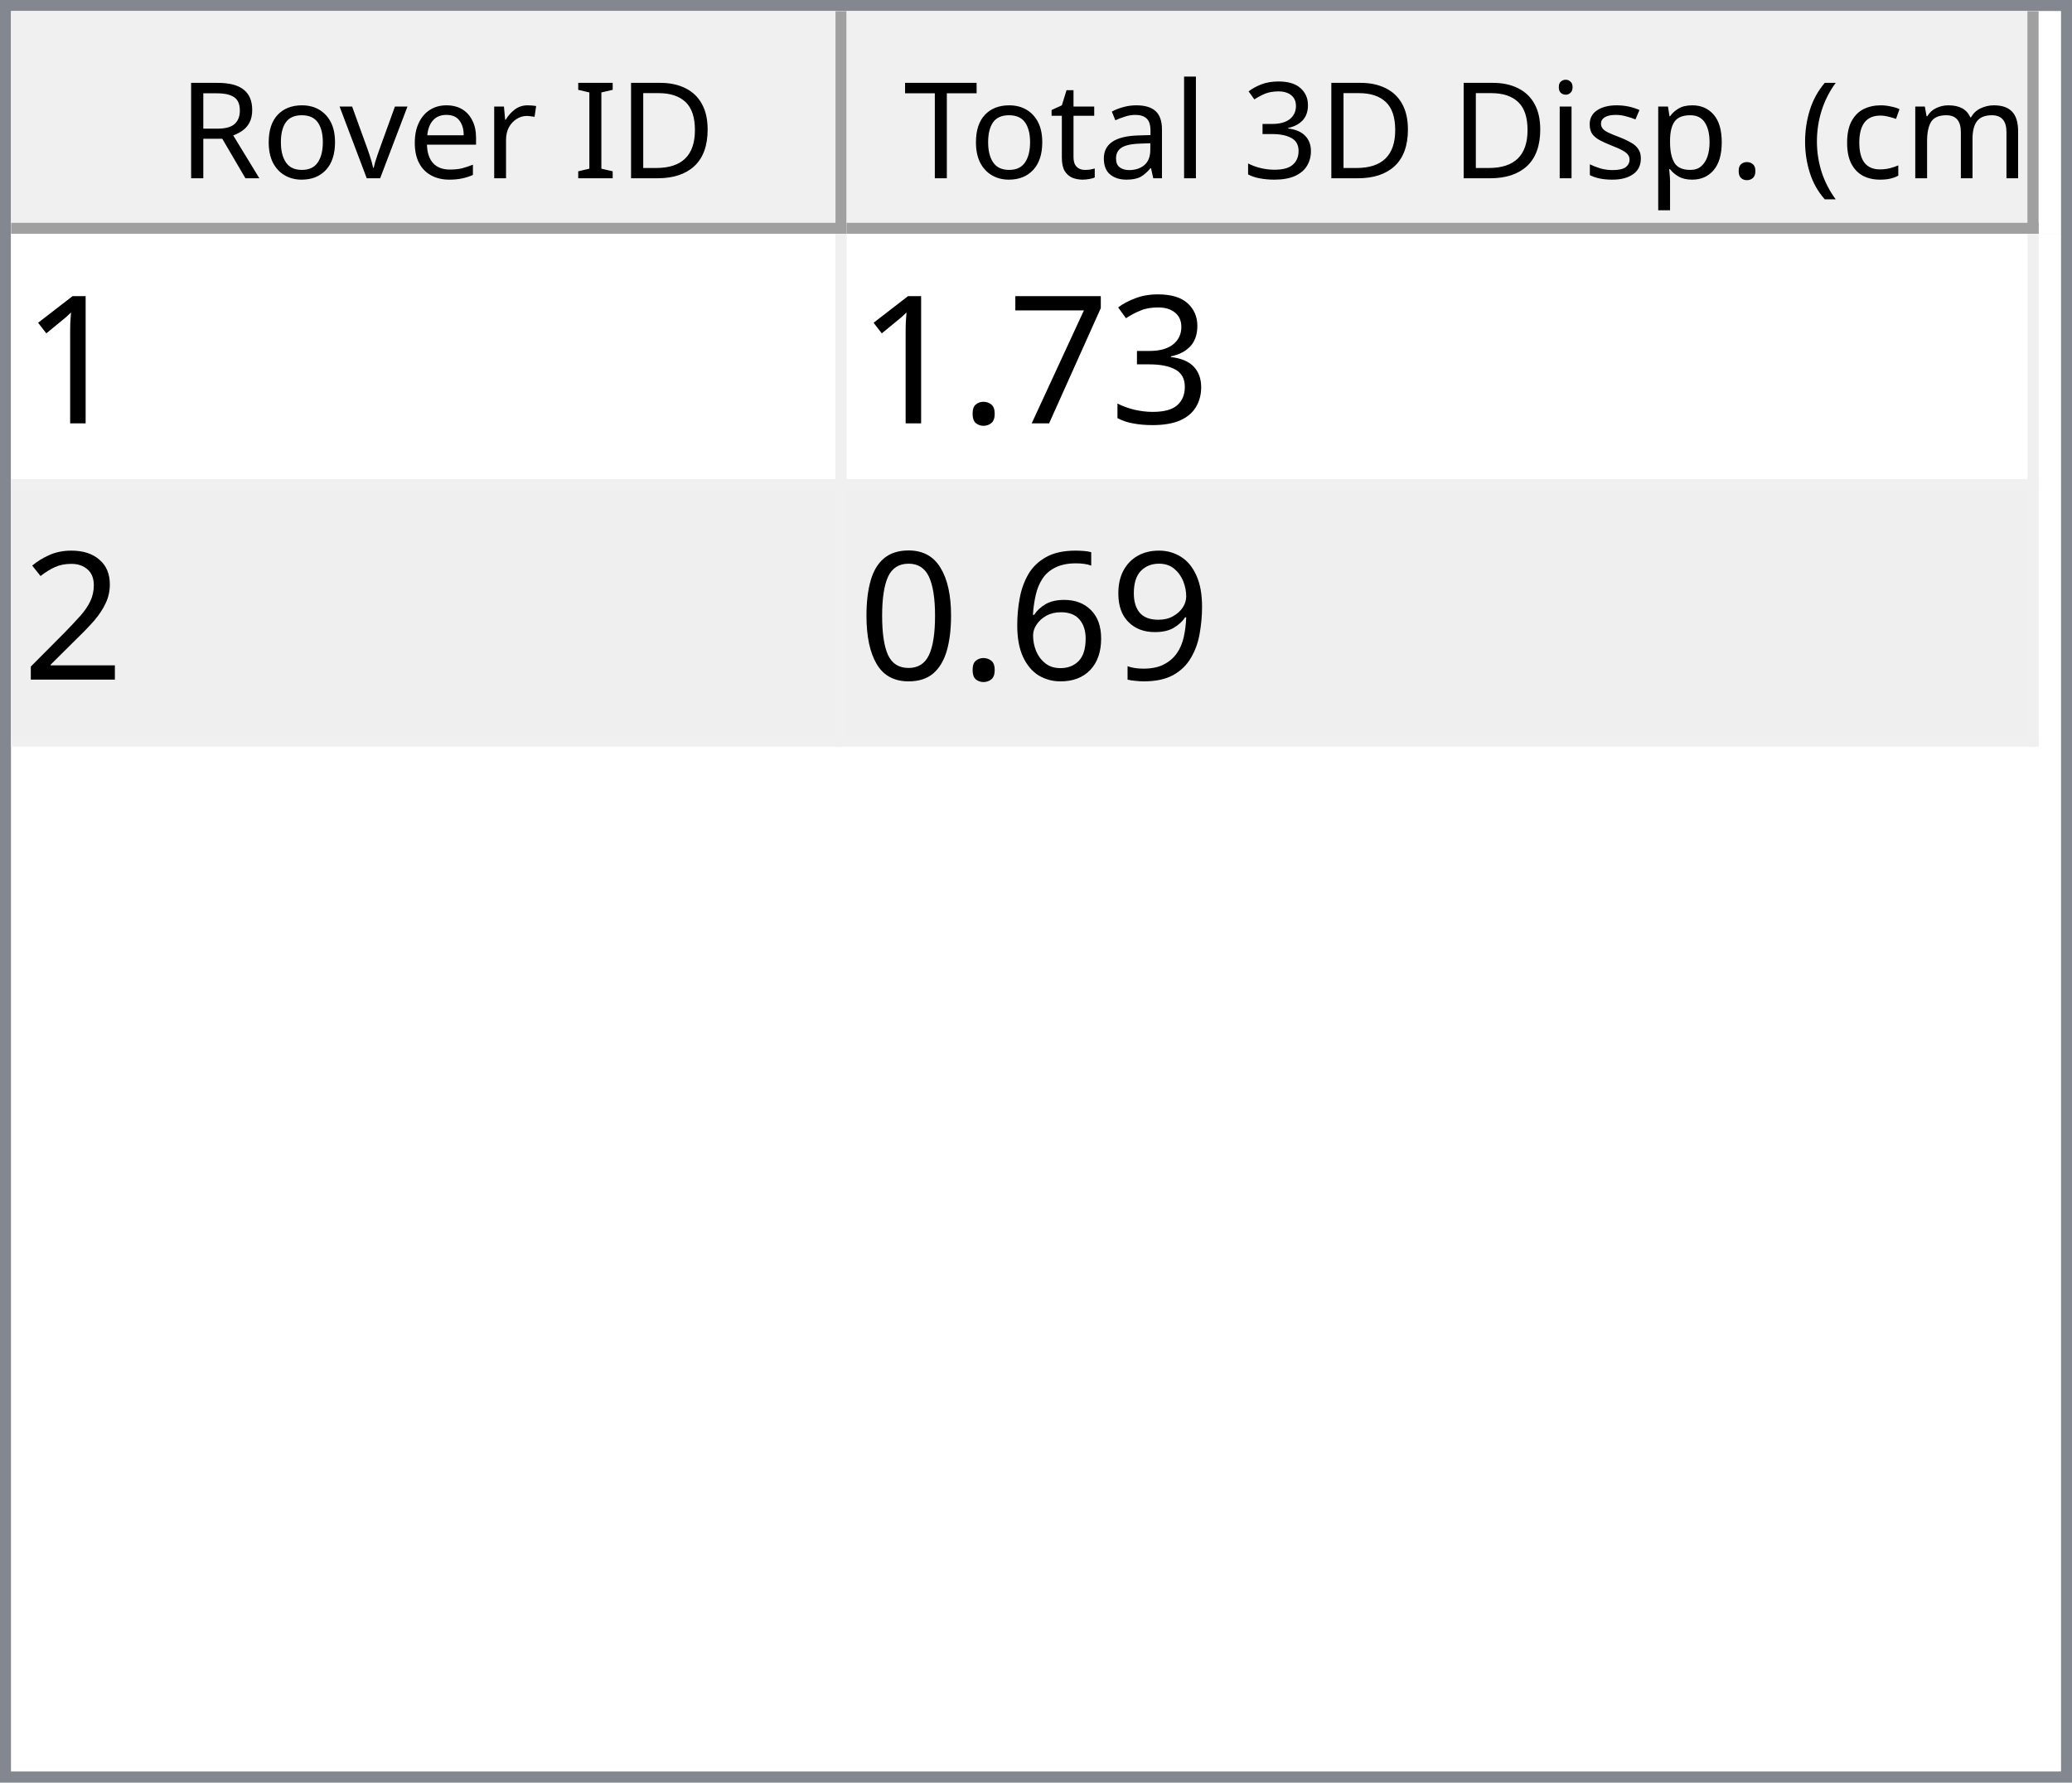
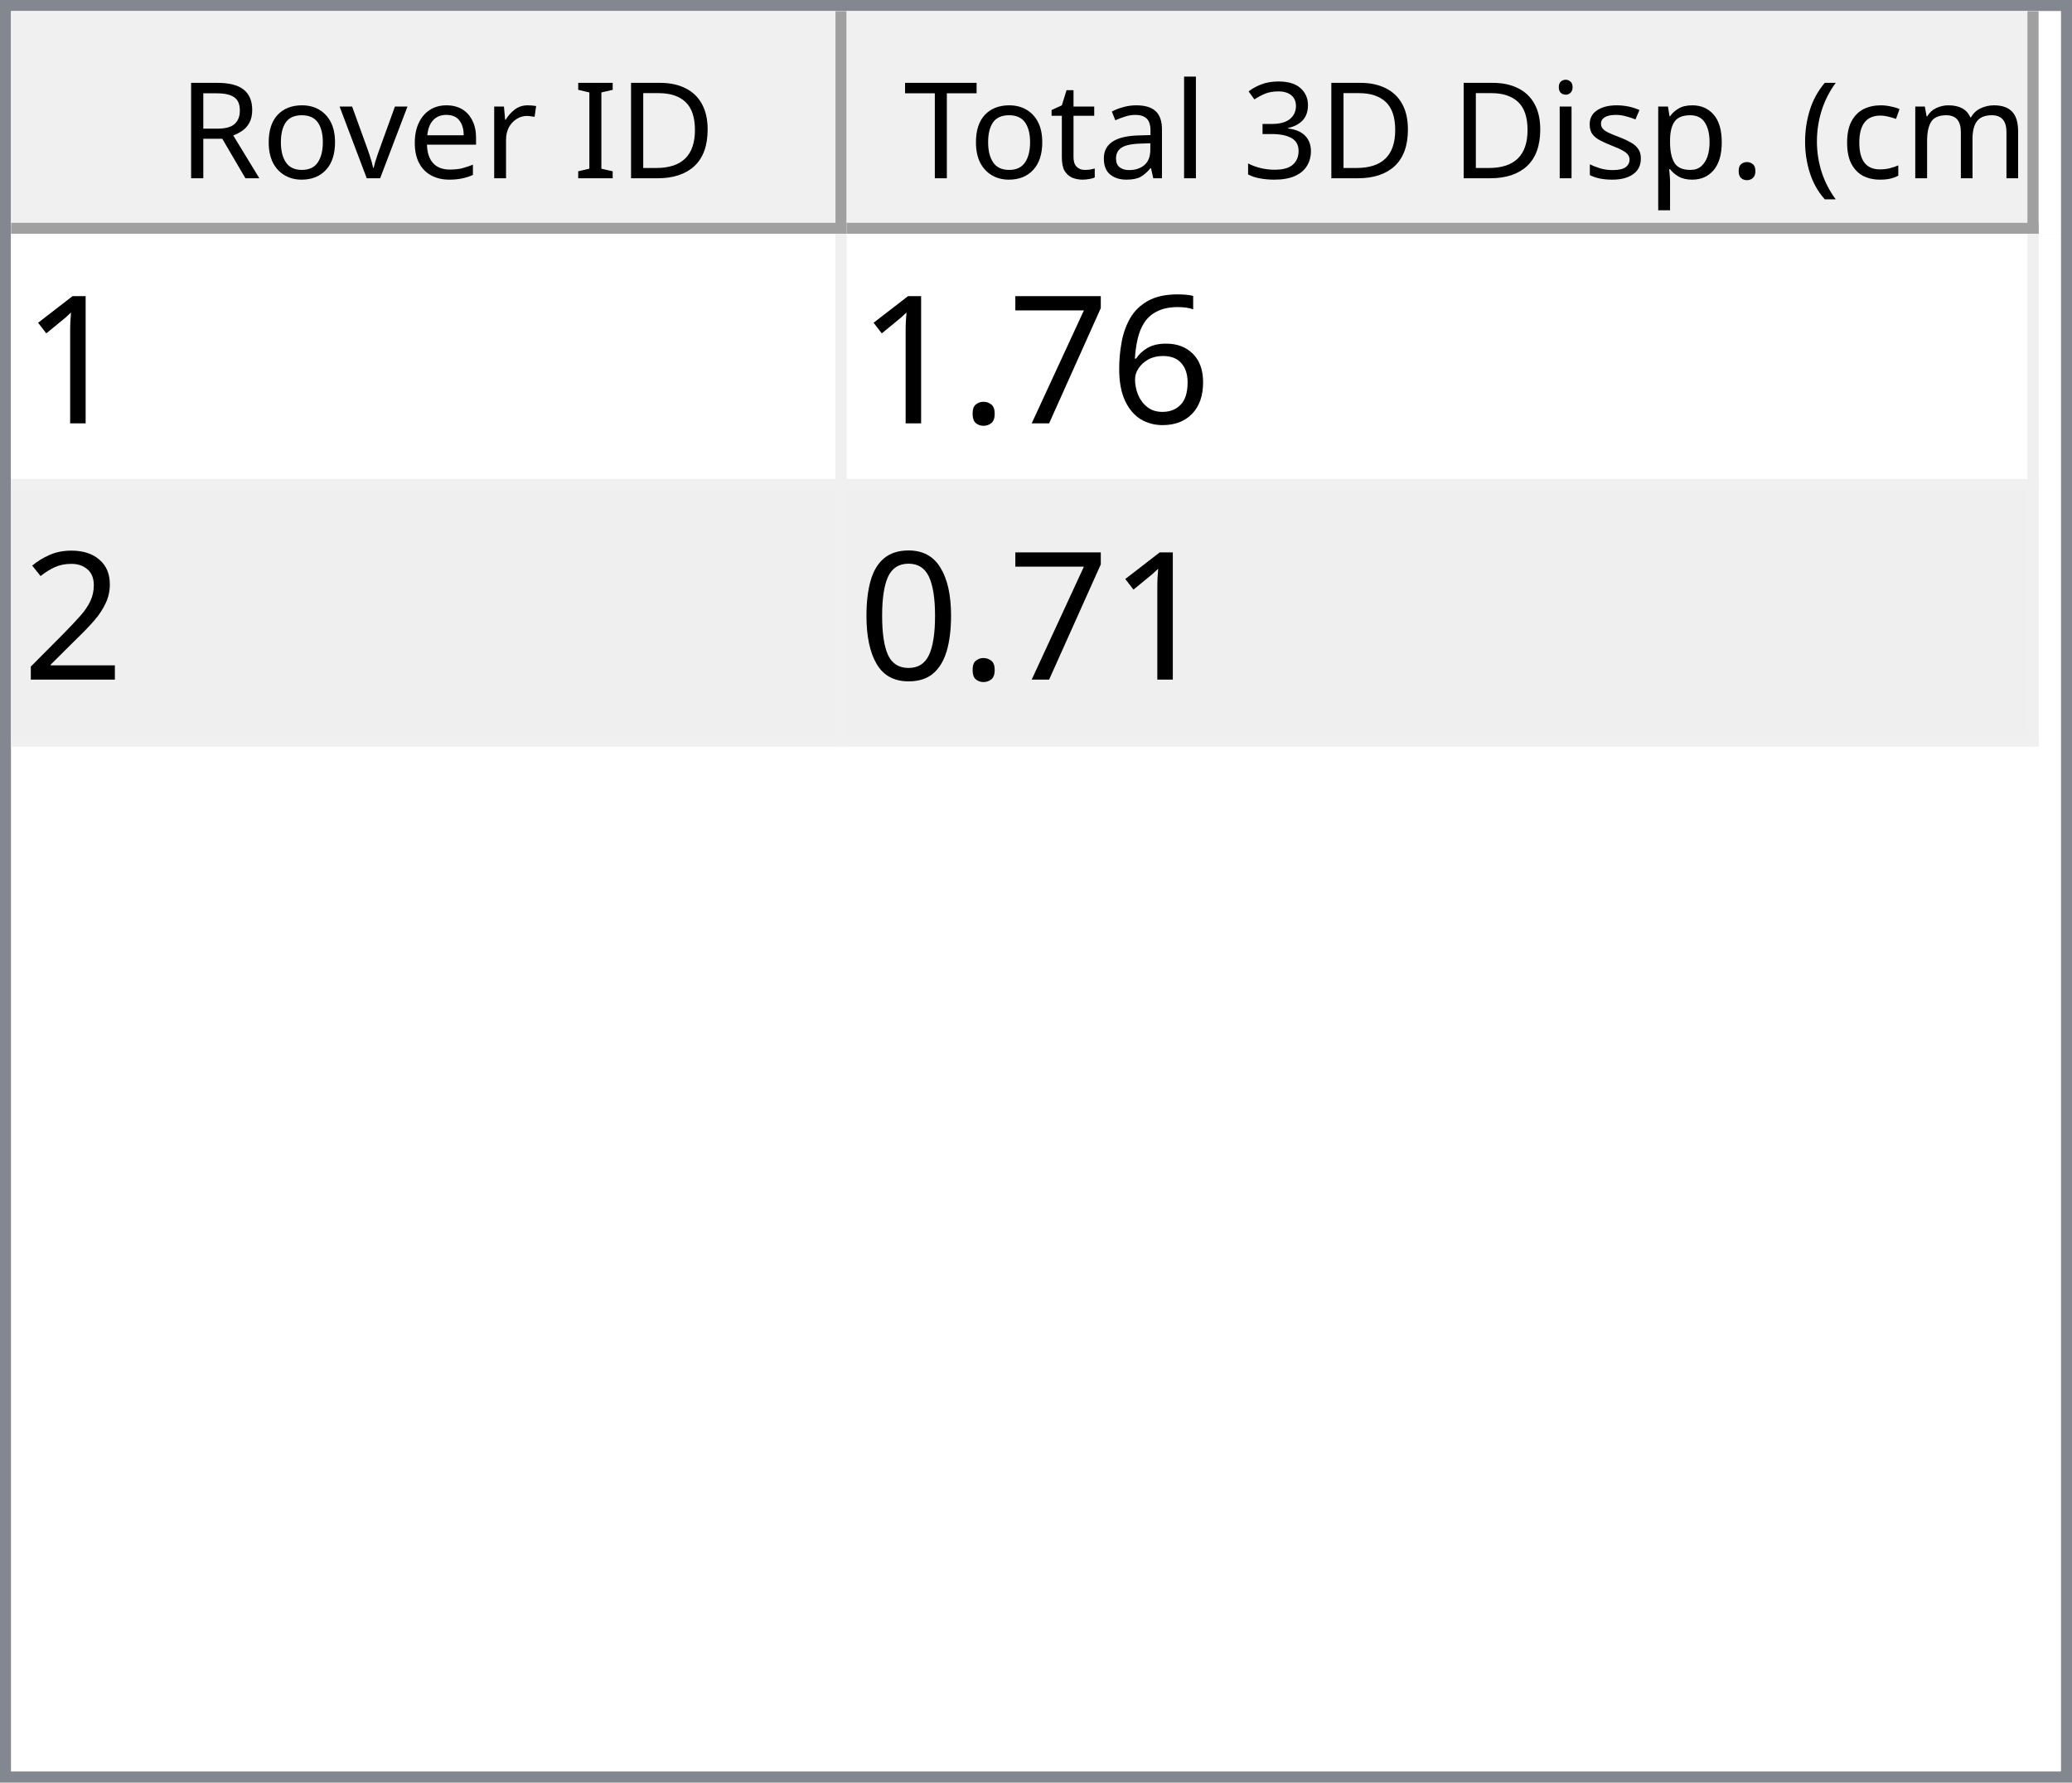
<svg xmlns="http://www.w3.org/2000/svg" style="fill-opacity:1; color-rendering:auto; color-interpolation:auto; text-rendering:auto; stroke:black; stroke-linecap:square; stroke-miterlimit:10; shape-rendering:auto; stroke-opacity:1; fill:black; stroke-dasharray:none; font-weight:normal; stroke-width:1; font-family:'Dialog'; font-style:normal; stroke-linejoin:miter; font-size:12px; stroke-dashoffset:0; image-rendering:auto;" width="186" height="160">
  <defs id="genericDefs" />
  <g>
    <defs id="defs1">
      <clipPath clipPathUnits="userSpaceOnUse" id="clipPath1">
        <path d="M0 0 L186 0 L186 160 L0 160 L0 0 Z" />
      </clipPath>
      <clipPath clipPathUnits="userSpaceOnUse" id="clipPath2">
        <path d="M0 0 L0 160 L186 160 L186 0 Z" />
      </clipPath>
      <clipPath clipPathUnits="userSpaceOnUse" id="clipPath3">
        <path d="M0 0 L0 20 L184 20 L184 0 Z" />
      </clipPath>
      <clipPath clipPathUnits="userSpaceOnUse" id="clipPath4">
        <path d="M0 0 L0 20 L75 20 L75 0 Z" />
      </clipPath>
      <clipPath clipPathUnits="userSpaceOnUse" id="clipPath5">
        <path d="M1 1 L1 19 L74 19 L74 1 Z" />
      </clipPath>
      <clipPath clipPathUnits="userSpaceOnUse" id="clipPath6">
        <path d="M0 0 L0 18 L73 18 L73 0 Z" />
      </clipPath>
      <clipPath clipPathUnits="userSpaceOnUse" id="clipPath7">
        <path d="M-0.5 -0.5 L-0.5 19.5 L74.5 19.5 L74.5 -0.5 Z" />
      </clipPath>
      <clipPath clipPathUnits="userSpaceOnUse" id="clipPath8">
        <path d="M0 0 L0 20 L107 20 L107 0 Z" />
      </clipPath>
      <clipPath clipPathUnits="userSpaceOnUse" id="clipPath9">
        <path d="M1 1 L1 19 L106 19 L106 1 Z" />
      </clipPath>
      <clipPath clipPathUnits="userSpaceOnUse" id="clipPath10">
        <path d="M0 0 L0 18 L105 18 L105 0 Z" />
      </clipPath>
      <clipPath clipPathUnits="userSpaceOnUse" id="clipPath11">
        <path d="M-0.5 -0.5 L-0.5 19.5 L106.5 19.5 L106.5 -0.5 Z" />
      </clipPath>
      <clipPath clipPathUnits="userSpaceOnUse" id="clipPath12">
        <path d="M0 0 L0 138 L184 138 L184 0 Z" />
      </clipPath>
      <clipPath clipPathUnits="userSpaceOnUse" id="clipPath13">
        <path d="M0 0 L0 46 L182 46 L182 0 Z" />
      </clipPath>
      <clipPath clipPathUnits="userSpaceOnUse" id="clipPath14">
        <path d="M-0.5 -0.5 L-0.5 45.5 L181.5 45.5 L181.5 -0.5 Z" />
      </clipPath>
      <clipPath clipPathUnits="userSpaceOnUse" id="clipPath15">
        <path d="M0 0 L0 22 L74 22 L74 0 Z" />
      </clipPath>
      <clipPath clipPathUnits="userSpaceOnUse" id="clipPath16">
        <path d="M0 0 L0 22 L106 22 L106 0 Z" />
      </clipPath>
      <font horiz-adv-x="64.551" id="font1">
        <font-face ascent="107.91" descent="25.098" units-per-em="100" style="font-style:normal; font-family:Segoe UI; font-weight:normal;" />
        <missing-glyph horiz-adv-x="64.551" d="M8.109 0 L8.109 68.266 L56.453 68.266 L56.453 0 L8.109 0 ZM15.328 7.234 L49.219 7.234 L49.219 61.031 L15.328 61.031 L15.328 7.234 Z" />
        <glyph unicode="D" horiz-adv-x="70.117" d="M9.188 0 L9.188 70.016 L28.516 70.016 Q65.531 70.016 65.531 35.891 Q65.531 19.672 55.25 9.836 Q44.969 0 27.734 0 L9.188 0 ZM17.391 62.594 L17.391 7.422 L27.828 7.422 Q41.609 7.422 49.273 14.797 Q56.938 22.172 56.938 35.688 Q56.938 62.594 28.328 62.594 L17.391 62.594 Z" />
        <glyph unicode="I" horiz-adv-x="26.611" d="M17.391 0 L9.188 0 L9.188 70.016 L17.391 70.016 L17.391 0 Z" />
        <glyph unicode=" " horiz-adv-x="27.393" d="" />
        <glyph unicode="r" horiz-adv-x="34.766" d="M34.188 41.891 Q32.078 43.5 28.125 43.5 Q23 43.5 19.555 38.672 Q16.109 33.844 16.109 25.484 L16.109 0 L8.109 0 L8.109 50 L16.109 50 L16.109 39.703 L16.312 39.703 Q18.016 44.969 21.531 47.922 Q25.047 50.875 29.391 50.875 Q32.516 50.875 34.188 50.203 L34.188 41.891 Z" />
        <glyph unicode="e" horiz-adv-x="52.295" d="M48.297 23 L12.984 23 Q13.188 14.656 17.484 10.109 Q21.781 5.562 29.297 5.562 Q37.75 5.562 44.828 11.141 L44.828 3.609 Q38.234 -1.172 27.391 -1.172 Q16.797 -1.172 10.742 5.641 Q4.688 12.453 4.688 24.812 Q4.688 36.469 11.305 43.82 Q17.922 51.172 27.734 51.172 Q37.547 51.172 42.922 44.828 Q48.297 38.484 48.297 27.203 L48.297 23 ZM40.094 29.781 Q40.047 36.719 36.75 40.578 Q33.453 44.438 27.594 44.438 Q21.922 44.438 17.969 40.383 Q14.016 36.328 13.094 29.781 L40.094 29.781 Z" />
        <glyph unicode="v" horiz-adv-x="47.9" d="M47.406 50 L27.484 0 L19.625 0 L0.688 50 L9.469 50 L22.172 13.672 Q23.578 9.672 23.922 6.688 L24.125 6.688 Q24.609 10.453 25.688 13.484 L38.969 50 L47.406 50 Z" />
        <glyph unicode="o" horiz-adv-x="58.594" d="M29 -1.172 Q17.922 -1.172 11.305 5.836 Q4.688 12.844 4.688 24.422 Q4.688 37.016 11.57 44.094 Q18.453 51.172 30.172 51.172 Q41.359 51.172 47.633 44.289 Q53.906 37.406 53.906 25.203 Q53.906 13.234 47.141 6.031 Q40.375 -1.172 29 -1.172 ZM29.594 44.438 Q21.875 44.438 17.383 39.188 Q12.891 33.938 12.891 24.703 Q12.891 15.828 17.43 10.695 Q21.969 5.562 29.594 5.562 Q37.359 5.562 41.531 10.594 Q45.703 15.625 45.703 24.906 Q45.703 34.281 41.531 39.359 Q37.359 44.438 29.594 44.438 Z" />
        <glyph unicode="R" horiz-adv-x="59.814" d="M59.375 0 L49.609 0 L37.891 19.625 Q36.281 22.359 34.766 24.289 Q33.25 26.219 31.664 27.438 Q30.078 28.656 28.25 29.219 Q26.422 29.781 24.125 29.781 L17.391 29.781 L17.391 0 L9.188 0 L9.188 70.016 L30.078 70.016 Q34.672 70.016 38.555 68.867 Q42.438 67.719 45.289 65.375 Q48.141 63.031 49.758 59.547 Q51.375 56.062 51.375 51.375 Q51.375 47.703 50.273 44.656 Q49.172 41.609 47.148 39.211 Q45.125 36.812 42.266 35.133 Q39.406 33.453 35.844 32.516 L35.844 32.328 Q37.594 31.547 38.891 30.547 Q40.188 29.547 41.359 28.18 Q42.531 26.812 43.68 25.078 Q44.828 23.344 46.234 21.047 L59.375 0 ZM17.391 62.594 L17.391 37.203 L28.516 37.203 Q31.594 37.203 34.203 38.133 Q36.812 39.062 38.719 40.797 Q40.625 42.531 41.703 45.047 Q42.781 47.562 42.781 50.688 Q42.781 56.297 39.141 59.445 Q35.5 62.594 28.609 62.594 L17.391 62.594 Z" />
        <glyph unicode=")" horiz-adv-x="30.176" d="M8.297 -15.922 L1.172 -15.922 Q16.406 2.344 16.406 26.812 Q16.406 51.469 1.078 70.016 L8.297 70.016 Q23.531 52.156 23.531 26.703 Q23.531 1.375 8.297 -15.922 Z" />
        <glyph unicode="m" horiz-adv-x="86.133" d="M79.109 0 L71.094 0 L71.094 28.719 Q71.094 37.016 68.531 40.727 Q65.969 44.438 59.906 44.438 Q54.781 44.438 51.195 39.75 Q47.609 35.062 47.609 28.516 L47.609 0 L39.594 0 L39.594 29.688 Q39.594 44.438 28.219 44.438 Q22.953 44.438 19.531 40.016 Q16.109 35.594 16.109 28.516 L16.109 0 L8.109 0 L8.109 50 L16.109 50 L16.109 42.094 L16.312 42.094 Q21.625 51.172 31.844 51.172 Q36.969 51.172 40.773 48.312 Q44.578 45.453 46 40.828 Q51.562 51.172 62.594 51.172 Q79.109 51.172 79.109 30.812 L79.109 0 Z" />
        <glyph unicode="c" horiz-adv-x="46.191" d="M42.188 2.297 Q36.422 -1.172 28.516 -1.172 Q17.828 -1.172 11.258 5.789 Q4.688 12.75 4.688 23.828 Q4.688 36.188 11.766 43.68 Q18.844 51.172 30.672 51.172 Q37.25 51.172 42.281 48.734 L42.281 40.531 Q36.719 44.438 30.375 44.438 Q22.703 44.438 17.797 38.945 Q12.891 33.453 12.891 24.516 Q12.891 15.719 17.508 10.641 Q22.125 5.562 29.891 5.562 Q36.422 5.562 42.188 9.906 L42.188 2.297 Z" />
        <glyph unicode="(" horiz-adv-x="30.176" d="M29.109 -15.922 L21.969 -15.922 Q6.844 1.375 6.844 26.703 Q6.844 52.156 21.969 70.016 L29.203 70.016 Q13.875 51.469 13.875 26.812 Q13.875 2.344 29.109 -15.922 Z" />
        <glyph unicode="." horiz-adv-x="21.68" d="M10.891 -1.078 Q8.641 -1.078 7.055 0.539 Q5.469 2.156 5.469 4.391 Q5.469 6.641 7.055 8.273 Q8.641 9.906 10.891 9.906 Q13.188 9.906 14.797 8.273 Q16.406 6.641 16.406 4.391 Q16.406 2.156 14.797 0.539 Q13.188 -1.078 10.891 -1.078 Z" />
        <glyph unicode="p" horiz-adv-x="58.789" d="M16.312 7.234 L16.109 7.234 L16.109 -23 L8.109 -23 L8.109 50 L16.109 50 L16.109 41.219 L16.312 41.219 Q22.219 51.172 33.594 51.172 Q43.266 51.172 48.688 44.461 Q54.109 37.75 54.109 26.469 Q54.109 13.922 48 6.375 Q41.891 -1.172 31.297 -1.172 Q21.578 -1.172 16.312 7.234 ZM16.109 27.391 L16.109 20.406 Q16.109 14.203 20.141 9.883 Q24.172 5.562 30.375 5.562 Q37.641 5.562 41.773 11.133 Q45.906 16.703 45.906 26.609 Q45.906 34.969 42.047 39.703 Q38.188 44.438 31.594 44.438 Q24.609 44.438 20.359 39.578 Q16.109 34.719 16.109 27.391 Z" />
        <glyph unicode="s" horiz-adv-x="42.432" d="M5.078 1.812 L5.078 10.406 Q11.625 5.562 19.484 5.562 Q30.031 5.562 30.031 12.594 Q30.031 14.594 29.125 15.992 Q28.219 17.391 26.68 18.461 Q25.141 19.531 23.07 20.383 Q21 21.234 18.609 22.172 Q15.281 23.484 12.766 24.828 Q10.25 26.172 8.57 27.859 Q6.891 29.547 6.031 31.695 Q5.172 33.844 5.172 36.719 Q5.172 40.234 6.789 42.945 Q8.406 45.656 11.086 47.484 Q13.766 49.312 17.211 50.242 Q20.656 51.172 24.312 51.172 Q30.812 51.172 35.938 48.922 L35.938 40.828 Q30.422 44.438 23.25 44.438 Q21 44.438 19.195 43.922 Q17.391 43.406 16.094 42.477 Q14.797 41.547 14.086 40.258 Q13.375 38.969 13.375 37.406 Q13.375 35.453 14.086 34.133 Q14.797 32.812 16.164 31.789 Q17.531 30.766 19.484 29.938 Q21.438 29.109 23.922 28.125 Q27.25 26.859 29.883 25.516 Q32.516 24.172 34.375 22.484 Q36.234 20.797 37.234 18.602 Q38.234 16.406 38.234 13.375 Q38.234 9.672 36.602 6.938 Q34.969 4.203 32.234 2.398 Q29.5 0.594 25.93 -0.289 Q22.359 -1.172 18.453 -1.172 Q10.75 -1.172 5.078 1.812 Z" />
        <glyph unicode="i" horiz-adv-x="24.219" d="M12.203 62.703 Q10.062 62.703 8.547 64.164 Q7.031 65.625 7.031 67.875 Q7.031 70.125 8.547 71.609 Q10.062 73.094 12.203 73.094 Q14.406 73.094 15.945 71.609 Q17.484 70.125 17.484 67.875 Q17.484 65.719 15.945 64.211 Q14.406 62.703 12.203 62.703 ZM16.109 0 L8.109 0 L8.109 50 L16.109 50 L16.109 0 Z" />
        <glyph unicode="3" horiz-adv-x="53.906" d="M46.531 19.828 Q46.531 15.094 44.75 11.211 Q42.969 7.328 39.719 4.57 Q36.469 1.812 31.93 0.297 Q27.391 -1.219 21.922 -1.219 Q11.922 -1.219 6 2.594 L6 11.188 Q13.094 5.609 22.219 5.609 Q25.875 5.609 28.828 6.539 Q31.781 7.469 33.906 9.227 Q36.031 10.984 37.18 13.477 Q38.328 15.969 38.328 19.094 Q38.328 32.812 18.797 32.812 L12.984 32.812 L12.984 39.594 L18.5 39.594 Q35.797 39.594 35.797 52.484 Q35.797 64.406 22.609 64.406 Q15.188 64.406 8.688 59.422 L8.688 67.188 Q15.375 71.188 24.609 71.188 Q29 71.188 32.57 69.969 Q36.141 68.75 38.68 66.555 Q41.219 64.359 42.609 61.281 Q44 58.203 44 54.5 Q44 40.672 30.031 36.719 L30.031 36.531 Q33.594 36.141 36.625 34.797 Q39.656 33.453 41.852 31.305 Q44.047 29.156 45.289 26.25 Q46.531 23.344 46.531 19.828 Z" />
        <glyph unicode="l" horiz-adv-x="24.219" d="M16.109 0 L8.109 0 L8.109 74.031 L16.109 74.031 L16.109 0 Z" />
        <glyph unicode="a" horiz-adv-x="50.879" d="M43.891 0 L35.891 0 L35.891 7.812 L35.688 7.812 Q30.469 -1.172 20.312 -1.172 Q12.844 -1.172 8.617 2.781 Q4.391 6.734 4.391 13.281 Q4.391 27.297 20.906 29.594 L35.891 31.688 Q35.891 44.438 25.594 44.438 Q16.547 44.438 9.281 38.281 L9.281 46.484 Q16.656 51.172 26.266 51.172 Q43.891 51.172 43.891 32.516 L43.891 0 ZM35.891 25.297 L23.828 23.641 Q18.266 22.859 15.43 20.875 Q12.594 18.891 12.594 13.875 Q12.594 10.203 15.211 7.883 Q17.828 5.562 22.172 5.562 Q28.125 5.562 32.008 9.742 Q35.891 13.922 35.891 20.312 L35.891 25.297 Z" />
        <glyph unicode="t" horiz-adv-x="33.887" d="M31.297 0.484 Q28.469 -1.078 23.828 -1.078 Q10.688 -1.078 10.688 13.578 L10.688 43.172 L2.094 43.172 L2.094 50 L10.688 50 L10.688 62.203 L18.703 64.797 L18.703 50 L31.297 50 L31.297 43.172 L18.703 43.172 L18.703 14.984 Q18.703 9.969 20.414 7.82 Q22.125 5.672 26.078 5.672 Q29.109 5.672 31.297 7.328 L31.297 0.484 Z" />
        <glyph unicode="T" horiz-adv-x="52.393" d="M50.594 62.594 L30.375 62.594 L30.375 0 L22.172 0 L22.172 62.594 L2 62.594 L2 70.016 L50.594 70.016 L50.594 62.594 Z" />
      </font>
      <font horiz-adv-x="75.0" id="font2">
        <font-face ascent="100.537" descent="21.973" units-per-em="100" style="font-style:normal; font-family:sans-serif; font-weight:normal;" />
        <missing-glyph horiz-adv-x="75.0" d="M12.5 0 L12.5 62.5 L62.5 62.5 L62.5 0 L12.5 0 ZM14.062 1.562 L60.938 1.562 L60.938 60.938 L14.062 60.938 L14.062 1.562 Z" />
        <glyph unicode="1" horiz-adv-x="55.615" d="M37.25 0 L28.469 0 L28.469 56 Q25.297 52.984 20.141 49.953 Q14.984 46.922 10.891 45.406 L10.891 53.906 Q18.266 57.375 23.781 62.305 Q29.297 67.234 31.594 71.875 L37.25 71.875 L37.25 0 Z" />
-         <glyph unicode="3" horiz-adv-x="55.615" d="M4.203 18.891 L12.984 20.062 Q14.5 12.594 18.141 9.297 Q21.781 6 27 6 Q33.203 6 37.477 10.297 Q41.75 14.594 41.75 20.953 Q41.75 27 37.797 30.93 Q33.844 34.859 27.734 34.859 Q25.25 34.859 21.531 33.891 L22.516 41.609 Q23.391 41.5 23.922 41.5 Q29.547 41.5 34.039 44.43 Q38.531 47.359 38.531 53.469 Q38.531 58.297 35.258 61.477 Q31.984 64.656 26.812 64.656 Q21.688 64.656 18.266 61.43 Q14.844 58.203 13.875 51.766 L5.078 53.328 Q6.688 62.156 12.398 67.016 Q18.109 71.875 26.609 71.875 Q32.469 71.875 37.398 69.359 Q42.328 66.844 44.945 62.5 Q47.562 58.156 47.562 53.266 Q47.562 48.641 45.07 44.828 Q42.578 41.016 37.703 38.766 Q44.047 37.312 47.562 32.695 Q51.078 28.078 51.078 21.141 Q51.078 11.766 44.242 5.25 Q37.406 -1.266 26.953 -1.266 Q17.531 -1.266 11.305 4.352 Q5.078 9.969 4.203 18.891 Z" />
+         <glyph unicode="6" horiz-adv-x="55.615" d="M49.75 54.047 L41.016 53.375 Q39.844 58.547 37.703 60.891 Q34.125 64.656 28.906 64.656 Q24.703 64.656 21.531 62.312 Q17.391 59.281 14.992 53.469 Q12.594 47.656 12.5 36.922 Q15.672 41.75 20.266 44.094 Q24.859 46.438 29.891 46.438 Q38.672 46.438 44.852 39.969 Q51.031 33.5 51.031 23.25 Q51.031 16.5 48.125 10.719 Q45.219 4.938 40.141 1.859 Q35.062 -1.219 28.609 -1.219 Q17.625 -1.219 10.695 6.859 Q3.766 14.938 3.766 33.5 Q3.766 54.25 11.422 63.672 Q18.109 71.875 29.438 71.875 Q37.891 71.875 43.289 67.141 Q48.688 62.406 49.75 54.047 ZM13.875 23.188 Q13.875 18.656 15.797 14.508 Q17.719 10.359 21.188 8.18 Q24.656 6 28.469 6 Q34.031 6 38.039 10.492 Q42.047 14.984 42.047 22.703 Q42.047 30.125 38.086 34.398 Q34.125 38.672 28.125 38.672 Q22.172 38.672 18.023 34.398 Q13.875 30.125 13.875 23.188 Z" />
        <glyph unicode="7" horiz-adv-x="55.615" d="M4.734 62.203 L4.734 70.656 L51.078 70.656 L51.078 63.812 Q44.234 56.547 37.523 44.484 Q30.812 32.422 27.156 19.672 Q24.516 10.688 23.781 0 L14.75 0 Q14.891 8.453 18.062 20.414 Q21.234 32.375 27.172 43.484 Q33.109 54.594 39.797 62.203 L4.734 62.203 Z" />
        <glyph unicode="." horiz-adv-x="27.783" d="M9.078 0 L9.078 10.016 L19.094 10.016 L19.094 0 L9.078 0 Z" />
        <glyph unicode="2" horiz-adv-x="55.615" d="M50.344 8.453 L50.344 0 L3.031 0 Q2.938 3.172 4.047 6.109 Q5.859 10.938 9.836 15.625 Q13.812 20.312 21.344 26.469 Q33.016 36.031 37.117 41.625 Q41.219 47.219 41.219 52.203 Q41.219 57.422 37.477 61.008 Q33.734 64.594 27.734 64.594 Q21.391 64.594 17.578 60.789 Q13.766 56.984 13.719 50.25 L4.688 51.172 Q5.609 61.281 11.664 66.578 Q17.719 71.875 27.938 71.875 Q38.234 71.875 44.242 66.164 Q50.25 60.453 50.25 52 Q50.25 47.703 48.492 43.555 Q46.734 39.406 42.656 34.812 Q38.578 30.219 29.109 22.219 Q21.188 15.578 18.945 13.211 Q16.703 10.844 15.234 8.453 L50.344 8.453 Z" />
-         <glyph unicode="9" horiz-adv-x="55.615" d="M5.469 16.547 L13.922 17.328 Q14.984 11.375 18.016 8.688 Q21.047 6 25.781 6 Q29.828 6 32.883 7.859 Q35.938 9.719 37.891 12.82 Q39.844 15.922 41.164 21.195 Q42.484 26.469 42.484 31.938 Q42.484 32.516 42.438 33.688 Q39.797 29.5 35.234 26.883 Q30.672 24.266 25.344 24.266 Q16.453 24.266 10.305 30.711 Q4.156 37.156 4.156 47.703 Q4.156 58.594 10.578 65.234 Q17 71.875 26.656 71.875 Q33.641 71.875 39.43 68.117 Q45.219 64.359 48.219 57.398 Q51.219 50.438 51.219 37.25 Q51.219 23.531 48.242 15.406 Q45.266 7.281 39.383 3.031 Q33.5 -1.219 25.594 -1.219 Q17.188 -1.219 11.867 3.445 Q6.547 8.109 5.469 16.547 ZM41.453 48.141 Q41.453 55.719 37.43 60.156 Q33.406 64.594 27.734 64.594 Q21.875 64.594 17.531 59.812 Q13.188 55.031 13.188 47.406 Q13.188 40.578 17.312 36.305 Q21.438 32.031 27.484 32.031 Q33.594 32.031 37.523 36.305 Q41.453 40.578 41.453 48.141 Z" />
-         <glyph unicode="6" horiz-adv-x="55.615" d="M49.75 54.047 L41.016 53.375 Q39.844 58.547 37.703 60.891 Q34.125 64.656 28.906 64.656 Q24.703 64.656 21.531 62.312 Q17.391 59.281 14.992 53.469 Q12.594 47.656 12.5 36.922 Q15.672 41.75 20.266 44.094 Q24.859 46.438 29.891 46.438 Q38.672 46.438 44.852 39.969 Q51.031 33.5 51.031 23.25 Q51.031 16.5 48.125 10.719 Q45.219 4.938 40.141 1.859 Q35.062 -1.219 28.609 -1.219 Q17.625 -1.219 10.695 6.859 Q3.766 14.938 3.766 33.5 Q3.766 54.25 11.422 63.672 Q18.109 71.875 29.438 71.875 Q37.891 71.875 43.289 67.141 Q48.688 62.406 49.75 54.047 ZM13.875 23.188 Q13.875 18.656 15.797 14.508 Q17.719 10.359 21.188 8.18 Q24.656 6 28.469 6 Q34.031 6 38.039 10.492 Q42.047 14.984 42.047 22.703 Q42.047 30.125 38.086 34.398 Q34.125 38.672 28.125 38.672 Q22.172 38.672 18.023 34.398 Q13.875 30.125 13.875 23.188 Z" />
        <glyph unicode="0" horiz-adv-x="55.615" d="M4.156 35.297 Q4.156 48 6.766 55.742 Q9.375 63.484 14.523 67.68 Q19.672 71.875 27.484 71.875 Q33.25 71.875 37.594 69.555 Q41.938 67.234 44.773 62.867 Q47.609 58.5 49.219 52.227 Q50.828 45.953 50.828 35.297 Q50.828 22.703 48.242 14.969 Q45.656 7.234 40.508 3.008 Q35.359 -1.219 27.484 -1.219 Q17.141 -1.219 11.234 6.203 Q4.156 15.141 4.156 35.297 ZM13.188 35.297 Q13.188 17.672 17.312 11.836 Q21.438 6 27.484 6 Q33.547 6 37.672 11.859 Q41.797 17.719 41.797 35.297 Q41.797 52.984 37.672 58.789 Q33.547 64.594 27.391 64.594 Q21.344 64.594 17.719 59.469 Q13.188 52.938 13.188 35.297 Z" />
      </font>
    </defs>
    <g style="fill:white; stroke:white;">
      <rect x="0" y="0" width="186" style="clip-path:url(#clipPath1); stroke:none;" height="160" />
    </g>
    <g style="fill:white; text-rendering:optimizeSpeed; color-rendering:optimizeSpeed; image-rendering:optimizeSpeed; shape-rendering:crispEdges; stroke:white; color-interpolation:sRGB;">
      <rect x="0" width="186" height="160" y="0" style="stroke:none;" />
      <path style="stroke:none;" d="M0 160 L186 160 L186 0 L0 0 Z" />
    </g>
    <g style="fill:rgb(240,240,240); font-family:'Segoe UI'; stroke:rgb(240,240,240);">
      <rect x="0" y="0" width="186" style="clip-path:url(#clipPath2); stroke:none;" height="160" />
    </g>
    <g style="fill:rgb(130,135,144); font-family:'Segoe UI'; stroke:rgb(130,135,144);">
      <path d="M0 0 L186 0 L186 160 L0 160 L0 0 ZM1 1 L185 1 L185 159 L1 159 L1 1 Z" style="fill-rule:evenodd; clip-path:url(#clipPath2); stroke:none;" />
    </g>
    <g style="fill:white; font-family:'Segoe UI'; stroke:white;" transform="translate(1,1)">
      <rect x="0" y="0" width="184" style="clip-path:url(#clipPath3); stroke:none;" height="20" />
    </g>
    <g style="fill:rgb(240,240,240); font-family:'Segoe UI'; stroke:rgb(240,240,240);" transform="translate(1,1)">
      <rect x="0" y="0" width="75" style="clip-path:url(#clipPath4); stroke:none;" height="20" />
    </g>
    <g style="font-family:'Segoe UI';" transform="translate(2,2)">
      <text x="14" xml:space="preserve" y="14" style="clip-path:url(#clipPath6); stroke:none;">Rover ID</text>
    </g>
    <g style="fill:rgb(160,160,160); font-family:'Segoe UI'; stroke:rgb(160,160,160); stroke-linejoin:bevel;" transform="translate(1.5,1.5)">
      <line x1="74" x2="74" y1="0" style="fill:none; clip-path:url(#clipPath7);" y2="19" />
    </g>
    <g style="fill:rgb(160,160,160); font-family:'Segoe UI'; stroke:rgb(160,160,160); stroke-linejoin:bevel;" transform="matrix(1,0,0,1,1,1) translate(0.5,0.5)">
      <line x1="0" x2="74" y1="19" style="fill:none; clip-path:url(#clipPath7);" y2="19" />
    </g>
    <g style="fill:rgb(240,240,240); font-family:'Segoe UI'; stroke:rgb(240,240,240);" transform="translate(76,1)">
      <rect x="0" y="0" width="107" style="clip-path:url(#clipPath8); stroke:none;" height="20" />
    </g>
    <g style="font-family:'Segoe UI';" transform="translate(77,2)">
      <text x="1" xml:space="preserve" y="14" style="clip-path:url(#clipPath10); stroke:none;"> Total 3D Disp. (cm)</text>
    </g>
    <g style="fill:rgb(160,160,160); font-family:'Segoe UI'; stroke:rgb(160,160,160); stroke-linejoin:bevel;" transform="translate(76.5,1.5)">
      <line x1="106" x2="106" y1="0" style="fill:none; clip-path:url(#clipPath11);" y2="19" />
    </g>
    <g style="fill:rgb(160,160,160); font-family:'Segoe UI'; stroke:rgb(160,160,160); stroke-linejoin:bevel;" transform="matrix(1,0,0,1,76,1) translate(0.5,0.5)">
      <line x1="0" x2="106" y1="19" style="fill:none; clip-path:url(#clipPath11);" y2="19" />
    </g>
    <g style="fill:white; font-family:'Segoe UI'; stroke:white;" transform="translate(1,21)">
      <rect x="0" y="0" width="184" style="clip-path:url(#clipPath12); stroke:none;" height="138" />
    </g>
    <g style="fill:rgb(240,240,240); font-size:16px; font-family:sans-serif; stroke:rgb(240,240,240);" transform="translate(1,21)">
      <rect x="0" y="0" width="182" style="clip-path:url(#clipPath13); stroke:none;" height="46" />
      <line transform="translate(0.5,0.5)" x1="0" x2="181" y1="22" style="clip-path:url(#clipPath14); fill:none; stroke-linejoin:bevel;" y2="22" />
    </g>
    <g transform="matrix(1,0,0,1,1,21) translate(0.5,0.5)" style="fill:rgb(240,240,240); font-size:16px; font-family:sans-serif; stroke:rgb(240,240,240); stroke-linejoin:bevel;">
      <line x1="0" x2="181" y1="45" style="fill:none; clip-path:url(#clipPath14);" y2="45" />
    </g>
    <g transform="matrix(1,0,0,1,1,21) translate(0.5,0.5)" style="fill:rgb(240,240,240); font-size:16px; font-family:sans-serif; stroke:rgb(240,240,240); stroke-linejoin:bevel;">
      <line x1="74" x2="74" y1="0" style="fill:none; clip-path:url(#clipPath14);" y2="45" />
    </g>
    <g transform="matrix(1,0,0,1,1,21) translate(0.5,0.5)" style="fill:rgb(240,240,240); font-size:16px; font-family:sans-serif; stroke:rgb(240,240,240); stroke-linejoin:bevel;">
      <line x1="181" x2="181" y1="0" style="fill:none; clip-path:url(#clipPath14);" y2="45" />
    </g>
    <g style="fill:white; font-size:16px; font-family:sans-serif; stroke:white;" transform="matrix(1,0,0,1,1,21)">
      <rect x="0" y="0" width="74" style="clip-path:url(#clipPath15); stroke:none;" height="22" />
      <text x="1" y="17" style="fill:black; clip-path:url(#clipPath15); stroke:none;" xml:space="preserve">1</text>
    </g>
    <g style="fill:white; font-size:16px; font-family:sans-serif; stroke:white;" transform="matrix(1,0,0,1,1,21) translate(75,0)">
      <rect x="0" y="0" width="106" style="clip-path:url(#clipPath16); stroke:none;" height="22" />
-       <text x="1" y="17" style="fill:black; clip-path:url(#clipPath16); stroke:none;" xml:space="preserve">1.73</text>
+       <text x="1" y="17" style="fill:black; clip-path:url(#clipPath16); stroke:none;" xml:space="preserve">1.76</text>
    </g>
    <g style="fill:rgb(239,239,239); font-size:16px; font-family:sans-serif; stroke:rgb(239,239,239);" transform="matrix(1,0,0,1,1,21) translate(0,23)">
      <rect x="0" y="0" width="74" style="clip-path:url(#clipPath15); stroke:none;" height="22" />
      <text x="1" y="17" style="fill:black; clip-path:url(#clipPath15); stroke:none;" xml:space="preserve">2</text>
    </g>
    <g style="fill:rgb(239,239,239); font-size:16px; font-family:sans-serif; stroke:rgb(239,239,239);" transform="matrix(1,0,0,1,1,21) translate(75,23)">
      <rect x="0" y="0" width="106" style="clip-path:url(#clipPath16); stroke:none;" height="22" />
-       <text x="1" y="17" style="fill:black; clip-path:url(#clipPath16); stroke:none;" xml:space="preserve">0.69</text>
+       <text x="1" y="17" style="fill:black; clip-path:url(#clipPath16); stroke:none;" xml:space="preserve">0.71</text>
    </g>
  </g>
</svg>
